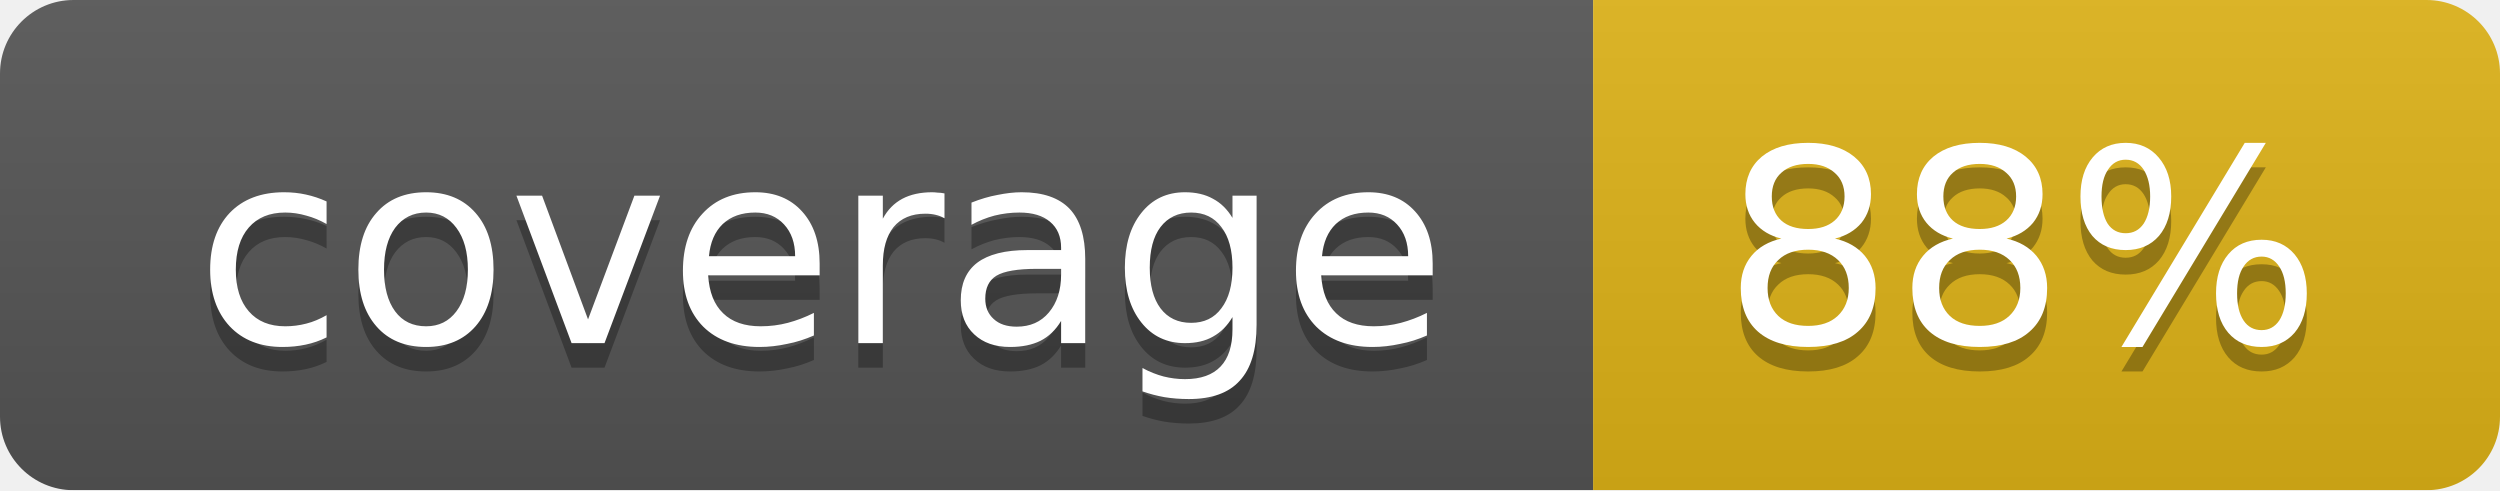
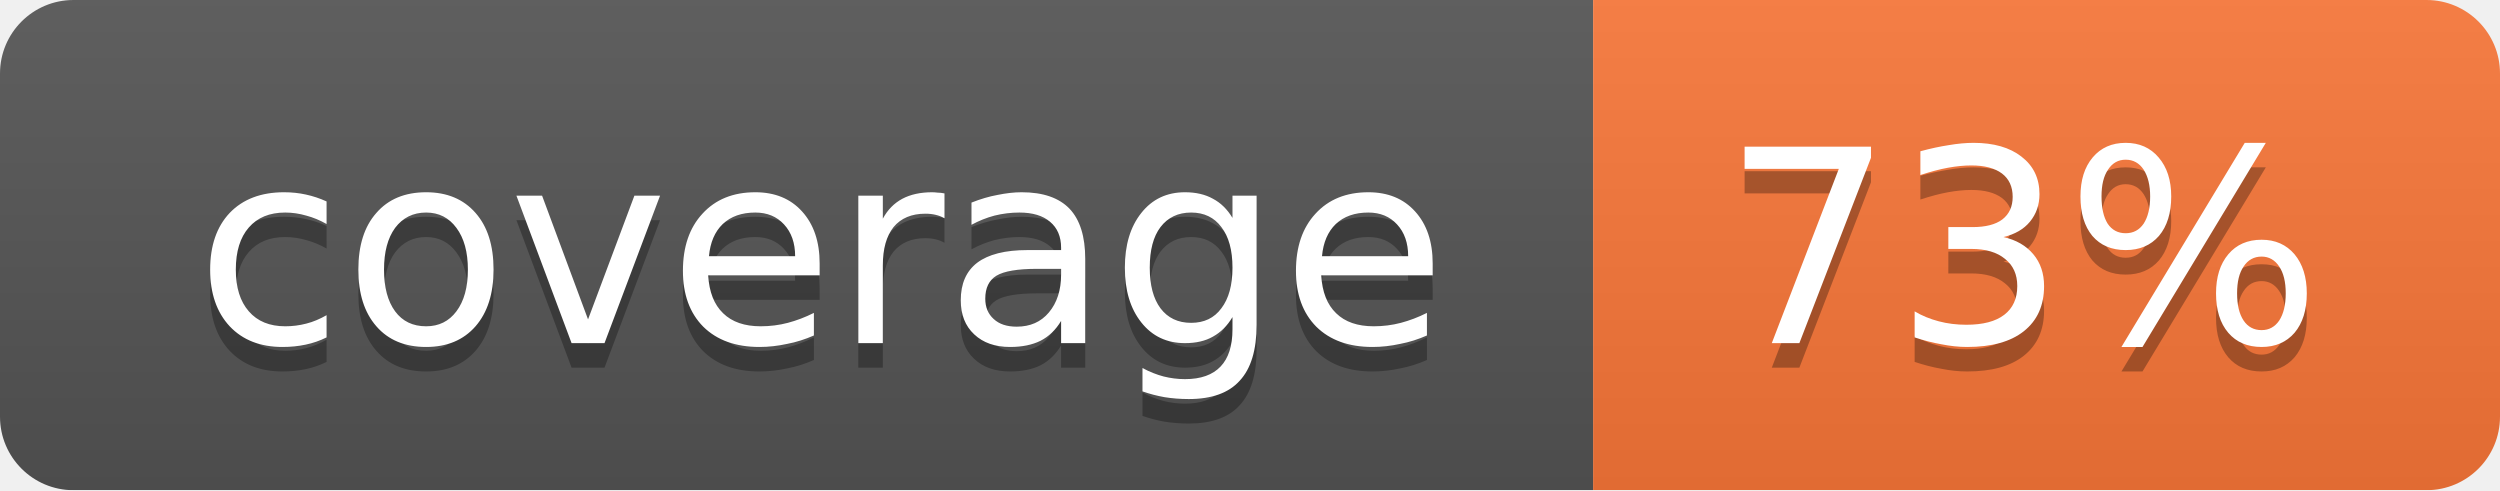
<svg xmlns="http://www.w3.org/2000/svg" width="102" height="20">
  <linearGradient id="smooth" x2="0" y2="100%">
    <stop offset="0" stop-color="#bbb" stop-opacity=".1" />
    <stop offset="1" stop-opacity=".1" />
  </linearGradient>
  <mask id="round">
    <rect width="102" height="20" rx="3" fill="#fff" />
  </mask>
  <g mask="url(#round)">
    <rect width="65" height="20" fill="#555" />
-     <rect x="65" width="37" height="20" fill="#dfb317" />
+     <rect x="65" width="37" height="20" fill="#fa7739" />
    <rect width="102" height="20" fill="url(#smooth)" />
  </g>
  <g fill="#fff" text-anchor="middle" font-family="DejaVu Sans,Verdana,Geneva,sans-serif" font-size="11">
    <text x="33.5" y="15" fill="#010101" fill-opacity=".3">coverage</text>
    <text x="33.5" y="14">coverage</text>
-     <text x="82.5" y="15" fill="#010101" fill-opacity=".3">88%</text>
-     <text x="82.5" y="14">88%</text>
+     <text x="82.5" y="15" fill="#010101" fill-opacity=".3">73%</text>
+     <text x="82.5" y="14">73%</text>
  </g>
</svg>
